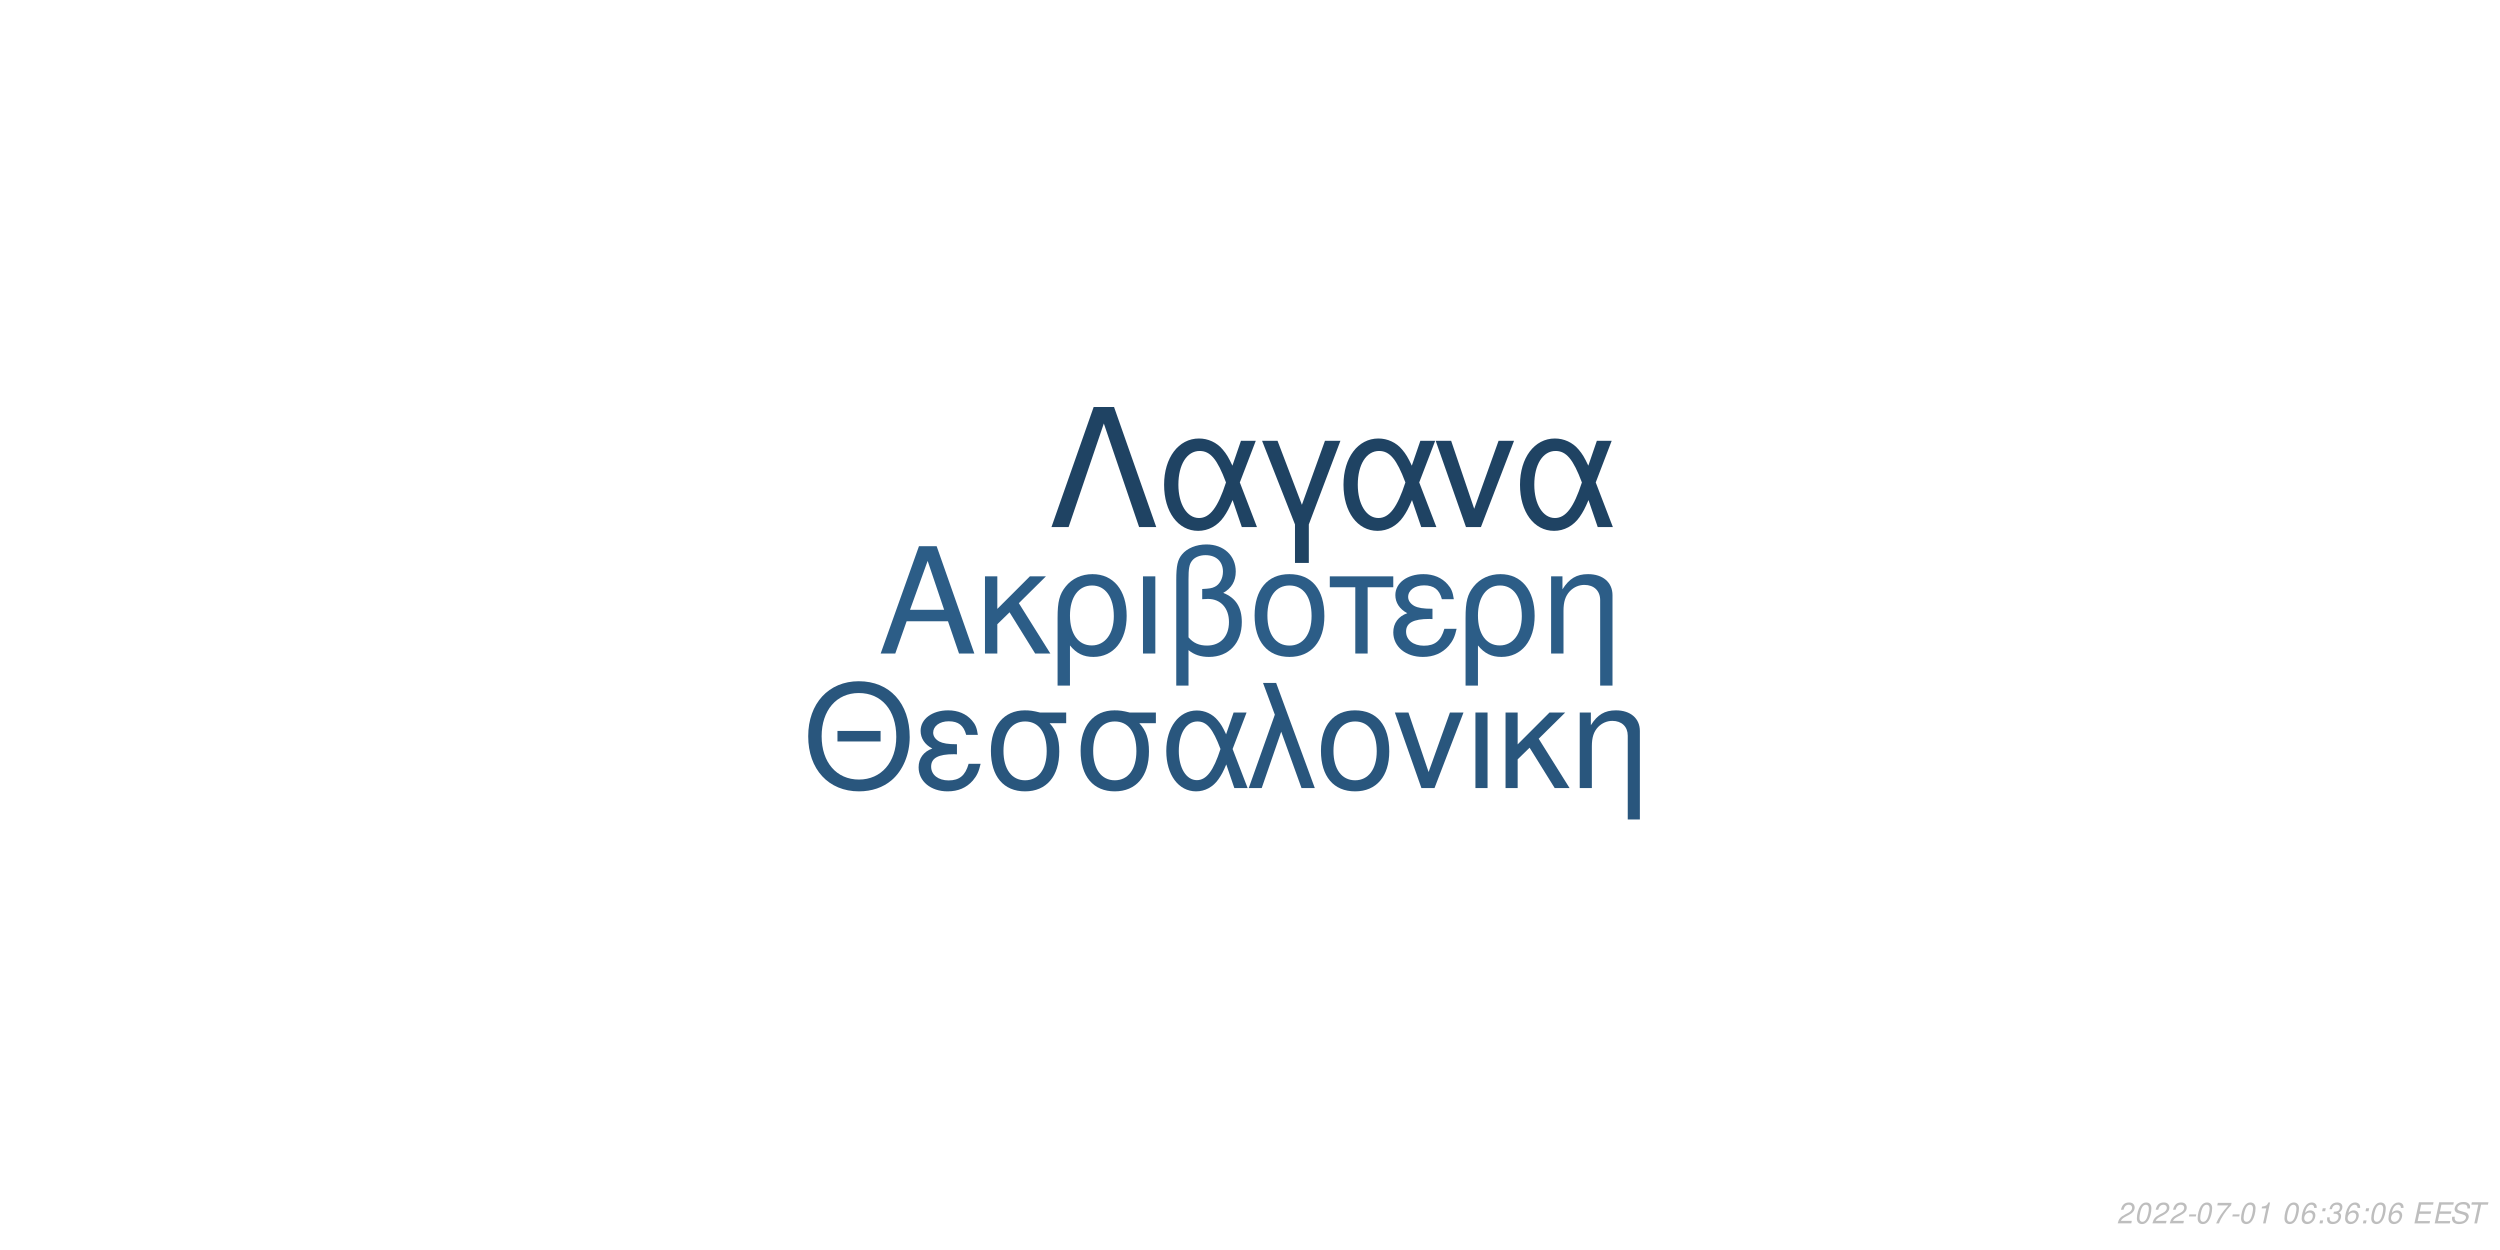
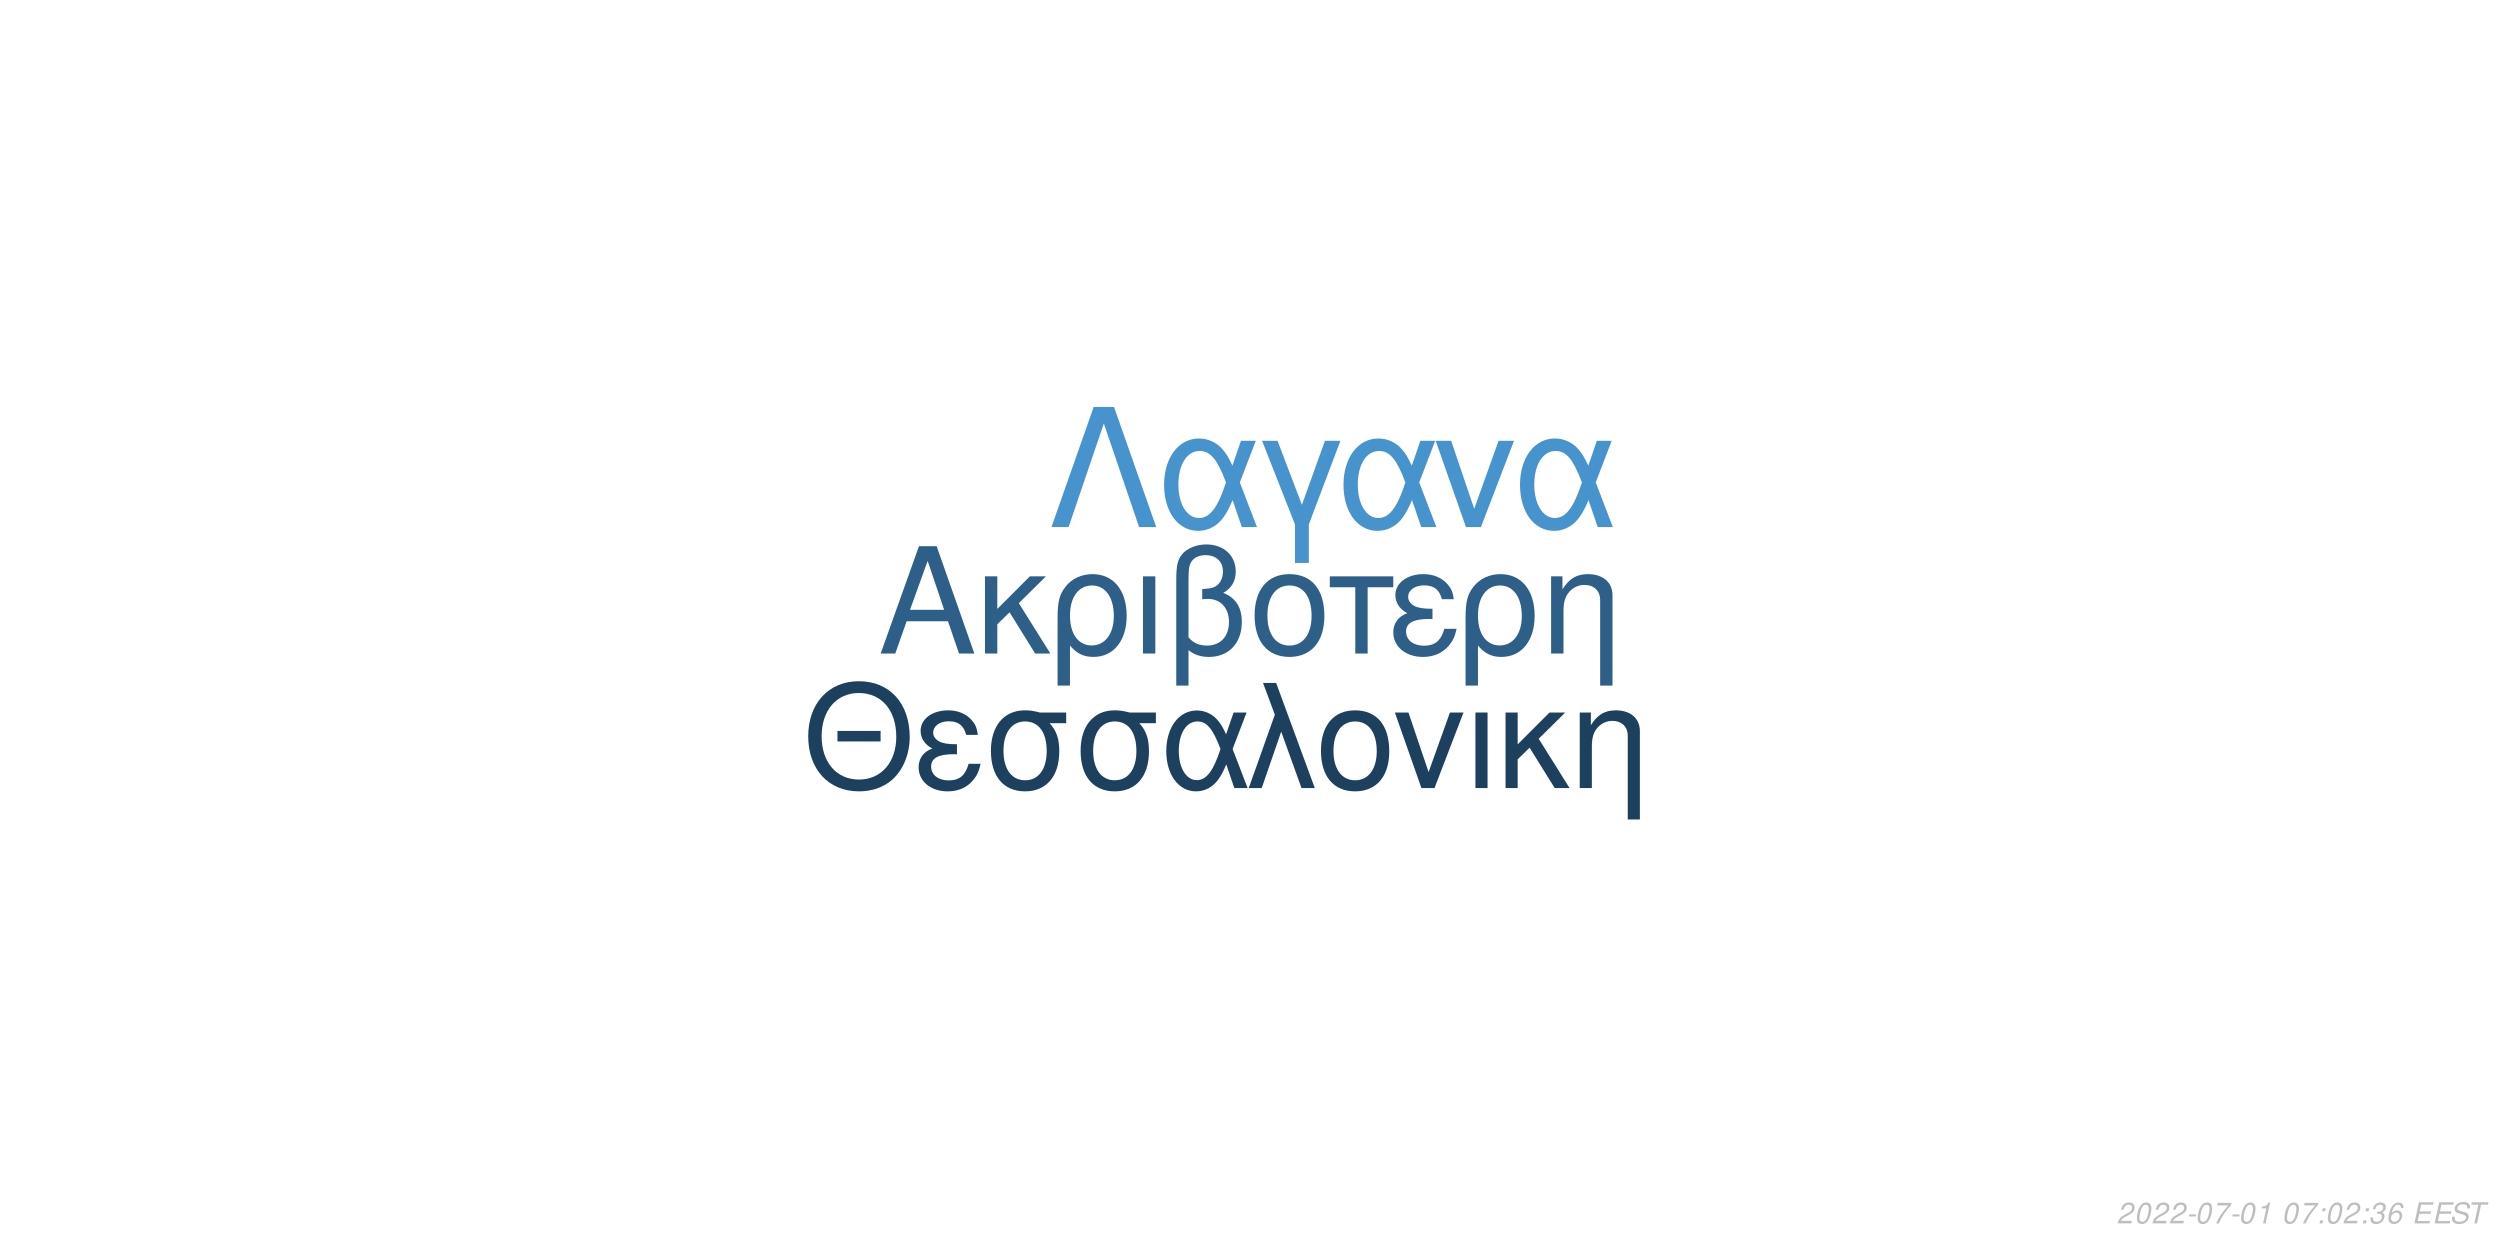
<svg xmlns="http://www.w3.org/2000/svg" xmlns:xlink="http://www.w3.org/1999/xlink" width="864pt" height="432pt" viewBox="0 0 864 432" version="1.1">
  <defs>
    <g>
      <symbol overflow="visible" id="glyph0-0">
        <path style="stroke:none;" d="" />
      </symbol>
      <symbol overflow="visible" id="glyph0-1">
        <path style="stroke:none;" d="M 24.125 -11.141 L 27.938 0 L 33.234 0 L 20.203 -37.094 L 14.094 -37.094 L 0.859 0 L 5.906 0 L 9.828 -11.141 Z M 22.797 -15.109 L 11 -15.109 L 17.094 -32.016 Z M 22.797 -15.109 " />
      </symbol>
      <symbol overflow="visible" id="glyph0-2">
        <path style="stroke:none;" d="M 7.172 -15.422 L 7.172 -26.672 L 2.906 -26.672 L 2.906 0 L 7.172 0 L 7.172 -10.125 L 11.406 -14.25 L 20.25 0 L 25.5 0 L 14.609 -17.406 L 23.969 -26.672 L 18.422 -26.672 Z M 7.172 -15.422 " />
      </symbol>
      <symbol overflow="visible" id="glyph0-3">
        <path style="stroke:none;" d="M 3 11.094 L 7.281 11.094 L 7.281 -2.797 C 9.516 -0.047 11.953 1.172 15.375 1.172 C 22.344 1.172 26.875 -4.422 26.875 -13.031 C 26.875 -21.891 22.297 -27.438 15.062 -27.438 C 11.297 -27.438 7.984 -25.906 5.797 -23.156 C 3.672 -20.516 3 -17.969 3 -12.359 Z M 14.906 -23.516 C 19.547 -23.516 22.438 -19.438 22.438 -12.922 C 22.438 -6.812 19.391 -2.797 14.812 -2.797 C 10.172 -2.797 7.281 -6.766 7.281 -13.125 C 7.281 -19.484 10.234 -23.516 14.906 -23.516 Z M 14.906 -23.516 " />
      </symbol>
      <symbol overflow="visible" id="glyph0-4">
        <path style="stroke:none;" d="M 3.516 0 L 7.781 0 L 7.781 -26.672 L 3.516 -26.672 Z M 3.516 0 " />
      </symbol>
      <symbol overflow="visible" id="glyph0-5">
        <path style="stroke:none;" d="M 4.016 11.094 L 8.25 11.094 L 8.25 -1.172 C 10.172 0.406 12.422 1.172 15.312 1.172 C 22.188 1.172 26.672 -3.609 26.672 -10.891 C 26.672 -15.984 24.578 -19.234 20.25 -20.969 C 23.109 -22.547 24.578 -25.031 24.578 -28.344 C 24.578 -33.844 20.406 -37.703 14.453 -37.703 C 10.938 -37.703 7.734 -36.391 6 -34.25 C 4.484 -32.422 4.016 -30.328 4.016 -25.391 Z M 8.25 -25.656 C 8.25 -29.359 8.5 -30.844 9.469 -32.062 C 10.375 -33.281 12.156 -34 14.094 -34 C 17.812 -34 20.156 -31.812 20.156 -28.297 C 20.156 -25.953 18.984 -23.812 17.297 -23.047 C 16.281 -22.547 15.469 -22.438 12.984 -22.297 L 12.984 -18.781 C 13.734 -18.828 14.344 -18.875 14.969 -18.875 C 19.344 -18.875 22.234 -15.719 22.234 -10.891 C 22.234 -5.906 19.281 -2.75 14.656 -2.75 C 11.953 -2.75 9.922 -3.609 8.25 -5.594 Z M 8.25 -25.656 " />
      </symbol>
      <symbol overflow="visible" id="glyph0-6">
        <path style="stroke:none;" d="M 14.094 -27.438 C 6.562 -27.438 2.094 -22.094 2.094 -13.125 C 2.094 -4.125 6.562 1.172 14.141 1.172 C 21.672 1.172 26.203 -4.172 26.203 -12.922 C 26.203 -22.188 21.828 -27.438 14.094 -27.438 Z M 14.141 -23.516 C 18.938 -23.516 21.781 -19.594 21.781 -12.984 C 21.781 -6.672 18.828 -2.75 14.141 -2.75 C 9.422 -2.75 6.516 -6.672 6.516 -13.125 C 6.516 -19.594 9.422 -23.516 14.141 -23.516 Z M 14.141 -23.516 " />
      </symbol>
      <symbol overflow="visible" id="glyph0-7">
        <path style="stroke:none;" d="M 7.891 0 L 12.156 0 L 12.156 -22.906 L 21.016 -22.906 L 21.016 -26.672 L -0.922 -26.672 L -0.922 -22.906 L 7.891 -22.906 Z M 7.891 0 " />
      </symbol>
      <symbol overflow="visible" id="glyph0-8">
        <path style="stroke:none;" d="M 14.562 -15.469 C 11.344 -15.469 9.562 -15.781 8.297 -16.438 C 6.922 -17.203 6.156 -18.328 6.156 -19.547 C 6.156 -21.891 8.453 -23.562 11.656 -23.562 C 15.062 -23.562 16.953 -22.094 17.812 -18.781 L 21.938 -18.781 C 21.578 -21.266 21.062 -22.5 19.797 -23.922 C 17.812 -26.203 14.906 -27.438 11.453 -27.438 C 5.797 -27.438 1.734 -24.375 1.734 -20.203 C 1.734 -17.609 3.156 -15.375 5.859 -13.938 C 2.797 -12.875 1.016 -10.484 1.016 -7.328 C 1.016 -2.391 5.297 1.172 11.25 1.172 C 14.969 1.172 17.906 -0.109 20.156 -2.641 C 21.578 -4.328 22.297 -5.797 22.906 -8.547 L 18.672 -8.547 C 17.5 -4.422 15.422 -2.703 11.609 -2.703 C 7.938 -2.703 5.438 -4.688 5.438 -7.578 C 5.438 -10.578 7.938 -11.953 13.484 -11.953 C 13.641 -11.953 14.094 -11.953 14.562 -11.906 Z M 14.562 -15.469 " />
      </symbol>
      <symbol overflow="visible" id="glyph0-9">
        <path style="stroke:none;" d="M 3.562 -26.672 L 3.562 0 L 7.844 0 L 7.844 -14.703 C 7.844 -17.906 8.5 -19.891 10.031 -21.531 C 11.406 -22.953 13.188 -23.719 15.062 -23.719 C 18.375 -23.719 20.516 -21.672 20.516 -18.469 L 20.516 11.094 L 24.781 11.094 L 24.781 -20.156 C 24.781 -24.578 21.469 -27.438 16.328 -27.438 C 12.359 -27.438 9.828 -25.906 7.484 -22.188 L 7.484 -26.672 Z M 3.562 -26.672 " />
      </symbol>
      <symbol overflow="visible" id="glyph1-0">
        <path style="stroke:none;" d="" />
      </symbol>
      <symbol overflow="visible" id="glyph1-1">
        <path style="stroke:none;" d="M 26.859 -19.734 L 11.953 -19.734 L 11.953 -16.094 L 26.859 -16.094 Z M 19.328 -36.922 C 8.922 -36.922 1.844 -29.25 1.844 -17.891 C 1.844 -6.484 8.875 1.141 19.391 1.141 C 23.812 1.141 27.703 -0.203 30.641 -2.688 C 34.578 -6.031 36.922 -11.656 36.922 -17.594 C 36.922 -29.297 30 -36.922 19.328 -36.922 Z M 19.328 -32.844 C 27.203 -32.844 32.281 -26.906 32.281 -17.688 C 32.281 -8.922 27.062 -2.938 19.391 -2.938 C 11.609 -2.938 6.484 -8.922 6.484 -17.891 C 6.484 -26.859 11.609 -32.844 19.328 -32.844 Z M 19.328 -32.844 " />
      </symbol>
      <symbol overflow="visible" id="glyph1-2">
        <path style="stroke:none;" d="M 14.25 -15.141 C 11.109 -15.141 9.375 -15.453 8.125 -16.094 C 6.781 -16.844 6.031 -17.938 6.031 -19.141 C 6.031 -21.422 8.266 -23.078 11.406 -23.078 C 14.75 -23.078 16.594 -21.625 17.438 -18.391 L 21.469 -18.391 C 21.125 -20.828 20.625 -22.031 19.391 -23.422 C 17.438 -25.656 14.594 -26.859 11.219 -26.859 C 5.688 -26.859 1.688 -23.875 1.688 -19.781 C 1.688 -17.234 3.094 -15.047 5.734 -13.656 C 2.734 -12.609 1 -10.266 1 -7.172 C 1 -2.344 5.188 1.141 11.016 1.141 C 14.656 1.141 17.547 -0.094 19.734 -2.594 C 21.125 -4.234 21.828 -5.688 22.422 -8.375 L 18.281 -8.375 C 17.141 -4.328 15.094 -2.641 11.359 -2.641 C 7.766 -2.641 5.328 -4.578 5.328 -7.422 C 5.328 -10.359 7.766 -11.703 13.203 -11.703 C 13.359 -11.703 13.797 -11.703 14.25 -11.656 Z M 14.25 -15.141 " />
      </symbol>
      <symbol overflow="visible" id="glyph1-3">
        <path style="stroke:none;" d="M 29 -26.109 L 19.938 -26.109 C 17.594 -26.703 16.438 -26.859 14.703 -26.859 C 7.469 -26.859 2.984 -21.469 2.984 -12.859 C 2.984 -4.031 7.375 1.141 14.797 1.141 C 22.172 1.141 26.609 -4.078 26.609 -12.656 C 26.609 -17.047 25.656 -19.828 23.266 -22.422 L 29 -22.422 Z M 14.797 -23.016 C 19.531 -23.016 22.266 -19.234 22.266 -12.75 C 22.266 -6.531 19.438 -2.688 14.797 -2.688 C 10.172 -2.688 7.328 -6.531 7.328 -12.859 C 7.328 -19.188 10.172 -23.016 14.797 -23.016 Z M 14.797 -23.016 " />
      </symbol>
      <symbol overflow="visible" id="glyph1-4">
        <path style="stroke:none;" d="M 29.344 -26.109 L 24.859 -26.109 L 22.266 -18.578 C 21.125 -21.031 20.484 -22.125 19.328 -23.469 C 17.547 -25.609 14.906 -26.812 12.156 -26.812 C 5.984 -26.812 1.594 -20.984 1.594 -12.812 C 1.594 -4.578 5.828 1.141 11.906 1.141 C 14.953 1.141 17.734 -0.344 19.625 -3.047 C 20.672 -4.531 21.281 -5.688 22.328 -8.172 L 25.109 0 L 29.703 0 L 24.516 -13.5 Z M 20.328 -13.5 C 17.891 -5.922 15.453 -2.734 12.156 -2.734 C 8.516 -2.734 5.922 -6.922 5.922 -12.812 C 5.922 -18.938 8.516 -23.016 12.359 -23.016 C 15.594 -23.016 17.688 -20.531 20.328 -13.5 Z M 20.328 -13.5 " />
      </symbol>
      <symbol overflow="visible" id="glyph1-5">
        <path style="stroke:none;" d="M 1.094 0 L 5.578 0 L 12.312 -19.484 L 19.328 0 L 23.922 0 L 10.562 -36.328 L 6.031 -36.328 L 10.109 -25.359 Z M 1.094 0 " />
      </symbol>
      <symbol overflow="visible" id="glyph1-6">
        <path style="stroke:none;" d="M 13.797 -26.859 C 6.422 -26.859 2.047 -21.625 2.047 -12.859 C 2.047 -4.031 6.422 1.141 13.859 1.141 C 21.234 1.141 25.656 -4.078 25.656 -12.656 C 25.656 -21.719 21.375 -26.859 13.797 -26.859 Z M 13.859 -23.016 C 18.531 -23.016 21.328 -19.188 21.328 -12.703 C 21.328 -6.531 18.438 -2.688 13.859 -2.688 C 9.219 -2.688 6.375 -6.531 6.375 -12.859 C 6.375 -19.188 9.219 -23.016 13.859 -23.016 Z M 13.859 -23.016 " />
      </symbol>
      <symbol overflow="visible" id="glyph1-7">
        <path style="stroke:none;" d="M 14.297 0 L 24.312 -26.109 L 19.625 -26.109 L 12.25 -5.531 L 5.281 -26.109 L 0.594 -26.109 L 9.766 0 Z M 14.297 0 " />
      </symbol>
      <symbol overflow="visible" id="glyph1-8">
        <path style="stroke:none;" d="M 3.438 0 L 7.625 0 L 7.625 -26.109 L 3.438 -26.109 Z M 3.438 0 " />
      </symbol>
      <symbol overflow="visible" id="glyph1-9">
        <path style="stroke:none;" d="M 7.031 -15.094 L 7.031 -26.109 L 2.844 -26.109 L 2.844 0 L 7.031 0 L 7.031 -9.922 L 11.156 -13.953 L 19.828 0 L 24.969 0 L 14.297 -17.047 L 23.469 -26.109 L 18.031 -26.109 Z M 7.031 -15.094 " />
      </symbol>
      <symbol overflow="visible" id="glyph1-10">
        <path style="stroke:none;" d="M 3.484 -26.109 L 3.484 0 L 7.672 0 L 7.672 -14.406 C 7.672 -17.547 8.328 -19.484 9.812 -21.078 C 11.156 -22.469 12.906 -23.219 14.75 -23.219 C 17.984 -23.219 20.078 -21.234 20.078 -18.094 L 20.078 10.859 L 24.266 10.859 L 24.266 -19.734 C 24.266 -24.062 21.031 -26.859 16 -26.859 C 12.109 -26.859 9.609 -25.359 7.328 -21.719 L 7.328 -26.109 Z M 3.484 -26.109 " />
      </symbol>
      <symbol overflow="visible" id="glyph2-0">
        <path style="stroke:none;" d="" />
      </symbol>
      <symbol overflow="visible" id="glyph2-1">
        <path style="stroke:none;" d="M 22.531 -41.484 L 15.484 -41.484 L 0.906 0 L 6.828 0 L 19 -35.797 L 31.188 0 L 37.109 0 Z M 22.531 -41.484 " />
      </symbol>
      <symbol overflow="visible" id="glyph2-2">
        <path style="stroke:none;" d="M 33.516 -29.812 L 28.391 -29.812 L 25.438 -21.219 C 24.125 -24.016 23.391 -25.266 22.078 -26.797 C 20.031 -29.25 17.016 -30.609 13.891 -30.609 C 6.828 -30.609 1.828 -23.953 1.828 -14.625 C 1.828 -5.234 6.656 1.312 13.594 1.312 C 17.078 1.312 20.266 -0.391 22.422 -3.469 C 23.609 -5.172 24.297 -6.484 25.5 -9.328 L 28.688 0 L 33.922 0 L 28 -15.422 Z M 23.219 -15.422 C 20.422 -6.766 17.641 -3.125 13.891 -3.125 C 9.734 -3.125 6.766 -7.906 6.766 -14.625 C 6.766 -21.625 9.734 -26.297 14.109 -26.297 C 17.812 -26.297 20.203 -23.453 23.219 -15.422 Z M 23.219 -15.422 " />
      </symbol>
      <symbol overflow="visible" id="glyph2-3">
        <path style="stroke:none;" d="M 12.062 12.406 L 16.844 12.406 L 16.844 -0.906 L 27.766 -29.812 L 22.422 -29.812 L 14.453 -7.688 L 6.031 -29.812 L 0.688 -29.812 L 12.062 -0.906 Z M 12.062 12.406 " />
      </symbol>
      <symbol overflow="visible" id="glyph2-4">
        <path style="stroke:none;" d="M 16.328 0 L 27.766 -29.812 L 22.422 -29.812 L 14 -6.312 L 6.031 -29.812 L 0.688 -29.812 L 11.156 0 Z M 16.328 0 " />
      </symbol>
      <symbol overflow="visible" id="glyph3-0">
        <path style="stroke:none;" d="" />
      </symbol>
      <symbol overflow="visible" id="glyph3-1">
        <path style="stroke:none;" d="M 5.234 -0.875 L 1.469 -0.875 C 1.641 -1.375 2.203 -1.891 3.109 -2.344 L 4.234 -2.938 C 5.562 -3.625 6.219 -4.469 6.219 -5.484 C 6.219 -5.938 6.062 -6.359 5.797 -6.656 C 5.469 -7.047 4.984 -7.234 4.312 -7.234 C 2.766 -7.234 1.891 -6.453 1.484 -4.734 L 2.375 -4.734 C 2.484 -5.188 2.609 -5.484 2.797 -5.75 C 3.094 -6.203 3.609 -6.453 4.188 -6.453 C 4.891 -6.453 5.344 -6.031 5.344 -5.375 C 5.344 -4.703 4.859 -4.094 4.016 -3.656 L 2.984 -3.125 C 1.234 -2.188 0.797 -1.656 0.344 -0.016 L 5.047 -0.016 Z M 5.234 -0.875 " />
      </symbol>
      <symbol overflow="visible" id="glyph3-2">
        <path style="stroke:none;" d="M 4.203 -7.234 C 3.375 -7.234 2.688 -6.812 2.125 -5.984 C 1.484 -5.047 0.984 -3.188 0.984 -1.734 C 0.984 -1.109 1.172 -0.562 1.484 -0.266 C 1.797 0.047 2.281 0.234 2.766 0.234 C 3.625 0.234 4.281 -0.156 4.859 -1.016 C 5.516 -1.953 6 -3.797 6 -5.266 C 6 -6.5 5.328 -7.234 4.203 -7.234 Z M 4.094 -6.453 C 4.734 -6.453 5.125 -5.984 5.125 -5.156 C 5.125 -4.203 4.781 -2.625 4.406 -1.812 C 3.984 -0.938 3.516 -0.547 2.875 -0.547 C 2.25 -0.547 1.875 -1.031 1.875 -1.828 C 1.875 -2.797 2.203 -4.344 2.594 -5.203 C 2.984 -6.047 3.453 -6.453 4.094 -6.453 Z M 4.094 -6.453 " />
      </symbol>
      <symbol overflow="visible" id="glyph3-3">
        <path style="stroke:none;" d="M 3.516 -3.125 L 1.125 -3.125 L 0.969 -2.406 L 3.359 -2.406 Z M 3.516 -3.125 " />
      </symbol>
      <symbol overflow="visible" id="glyph3-4">
        <path style="stroke:none;" d="M 6.703 -7.094 L 1.953 -7.094 L 1.766 -6.219 L 5.594 -6.219 C 3.344 -3.688 2.266 -2.109 1.375 0 L 2.344 0 C 3.031 -1.906 4.828 -4.594 6.547 -6.281 Z M 6.703 -7.094 " />
      </symbol>
      <symbol overflow="visible" id="glyph3-5">
        <path style="stroke:none;" d="M 3.703 -5.188 L 2.594 0 L 3.469 0 L 5.016 -7.234 L 4.438 -7.234 C 3.906 -6.156 3.688 -6.016 2.234 -5.812 L 2.109 -5.188 Z M 3.703 -5.188 " />
      </symbol>
      <symbol overflow="visible" id="glyph3-6">
        <path style="stroke:none;" d="" />
      </symbol>
      <symbol overflow="visible" id="glyph3-7">
-         <path style="stroke:none;" d="M 6.125 -5.344 L 6.141 -5.625 C 6.141 -6.609 5.453 -7.234 4.391 -7.234 C 3.438 -7.234 2.641 -6.719 2.016 -5.703 C 1.422 -4.781 0.938 -2.953 0.938 -1.688 C 0.938 -0.516 1.688 0.234 2.859 0.234 C 3.703 0.234 4.438 -0.156 5 -0.875 C 5.406 -1.422 5.672 -2.156 5.672 -2.766 C 5.672 -3.812 4.969 -4.5 3.906 -4.5 C 3.234 -4.5 2.672 -4.234 2.094 -3.625 C 2.406 -5.375 3.234 -6.453 4.25 -6.453 C 4.703 -6.453 5.062 -6.234 5.172 -5.844 C 5.203 -5.719 5.234 -5.578 5.25 -5.344 Z M 3.656 -3.734 C 4.344 -3.734 4.797 -3.281 4.797 -2.625 C 4.797 -1.469 3.984 -0.547 2.984 -0.547 C 2.297 -0.547 1.812 -1.047 1.812 -1.766 C 1.812 -2.859 2.625 -3.734 3.656 -3.734 Z M 3.656 -3.734 " />
+         <path style="stroke:none;" d="M 2.359 -1.031 L 1.312 -1.031 L 1.094 0 L 2.141 0 Z M 3.266 -5.234 L 2.219 -5.234 L 2 -4.203 L 3.047 -4.203 Z M 3.266 -5.234 " />
      </symbol>
      <symbol overflow="visible" id="glyph3-8">
-         <path style="stroke:none;" d="M 2.359 -1.031 L 1.312 -1.031 L 1.094 0 L 2.141 0 Z M 3.266 -5.234 L 2.219 -5.234 L 2 -4.203 L 3.047 -4.203 Z M 3.266 -5.234 " />
+         <path style="stroke:none;" d="M 2.922 -3.312 C 3.125 -3.344 3.234 -3.344 3.375 -3.344 C 4.203 -3.344 4.688 -3 4.688 -2.406 C 4.688 -1.312 3.906 -0.547 2.781 -0.547 C 2.047 -0.547 1.594 -0.938 1.594 -1.562 C 1.594 -1.719 1.609 -1.844 1.656 -2.094 L 0.766 -2.094 C 0.734 -1.797 0.719 -1.641 0.719 -1.469 C 0.719 -0.375 1.406 0.234 2.641 0.234 C 3.547 0.234 4.297 -0.078 4.812 -0.656 C 5.266 -1.156 5.562 -1.875 5.562 -2.547 C 5.562 -3.125 5.344 -3.453 4.797 -3.734 C 5.641 -4.234 6.016 -4.844 6.016 -5.734 C 6.016 -6.656 5.312 -7.234 4.203 -7.234 C 3.375 -7.234 2.672 -6.938 2.188 -6.375 C 1.891 -6.031 1.703 -5.641 1.516 -4.906 L 2.391 -4.906 C 2.5 -5.359 2.594 -5.594 2.734 -5.812 C 3.047 -6.234 3.516 -6.453 4.078 -6.453 C 4.734 -6.453 5.141 -6.125 5.141 -5.578 C 5.141 -5.188 5.016 -4.797 4.797 -4.547 C 4.516 -4.234 4 -4.062 3.266 -4.062 L 3.078 -4.062 Z M 2.922 -3.312 " />
      </symbol>
      <symbol overflow="visible" id="glyph3-9">
-         <path style="stroke:none;" d="M 2.922 -3.312 C 3.125 -3.344 3.234 -3.344 3.375 -3.344 C 4.203 -3.344 4.688 -3 4.688 -2.406 C 4.688 -1.312 3.906 -0.547 2.781 -0.547 C 2.047 -0.547 1.594 -0.938 1.594 -1.562 C 1.594 -1.719 1.609 -1.844 1.656 -2.094 L 0.766 -2.094 C 0.734 -1.797 0.719 -1.641 0.719 -1.469 C 0.719 -0.375 1.406 0.234 2.641 0.234 C 3.547 0.234 4.297 -0.078 4.812 -0.656 C 5.266 -1.156 5.562 -1.875 5.562 -2.547 C 5.562 -3.125 5.344 -3.453 4.797 -3.734 C 5.641 -4.234 6.016 -4.844 6.016 -5.734 C 6.016 -6.656 5.312 -7.234 4.203 -7.234 C 3.375 -7.234 2.672 -6.938 2.188 -6.375 C 1.891 -6.031 1.703 -5.641 1.516 -4.906 L 2.391 -4.906 C 2.5 -5.359 2.594 -5.594 2.734 -5.812 C 3.047 -6.234 3.516 -6.453 4.078 -6.453 C 4.734 -6.453 5.141 -6.125 5.141 -5.578 C 5.141 -5.188 5.016 -4.797 4.797 -4.547 C 4.516 -4.234 4 -4.062 3.266 -4.062 L 3.078 -4.062 Z M 2.922 -3.312 " />
+         <path style="stroke:none;" d="M 6.125 -5.344 L 6.141 -5.625 C 6.141 -6.609 5.453 -7.234 4.391 -7.234 C 3.438 -7.234 2.641 -6.719 2.016 -5.703 C 1.422 -4.781 0.938 -2.953 0.938 -1.688 C 0.938 -0.516 1.688 0.234 2.859 0.234 C 3.703 0.234 4.438 -0.156 5 -0.875 C 5.406 -1.422 5.672 -2.156 5.672 -2.766 C 5.672 -3.812 4.969 -4.5 3.906 -4.5 C 3.234 -4.5 2.672 -4.234 2.094 -3.625 C 2.406 -5.375 3.234 -6.453 4.25 -6.453 C 4.703 -6.453 5.062 -6.234 5.172 -5.844 C 5.203 -5.719 5.234 -5.578 5.25 -5.344 Z M 3.656 -3.734 C 4.344 -3.734 4.797 -3.281 4.797 -2.625 C 4.797 -1.469 3.984 -0.547 2.984 -0.547 C 2.297 -0.547 1.812 -1.047 1.812 -1.766 C 1.812 -2.859 2.625 -3.734 3.656 -3.734 Z M 3.656 -3.734 " />
      </symbol>
      <symbol overflow="visible" id="glyph3-10">
        <path style="stroke:none;" d="M 2.547 -3.312 L 6.5 -3.312 L 6.688 -4.141 L 2.719 -4.141 L 3.219 -6.469 L 7.344 -6.469 L 7.516 -7.297 L 2.453 -7.297 L 0.906 0 L 6.125 0 L 6.297 -0.812 L 2.016 -0.812 Z M 2.547 -3.312 " />
      </symbol>
      <symbol overflow="visible" id="glyph3-11">
        <path style="stroke:none;" d="M 7.062 -5.156 C 7.125 -5.438 7.141 -5.562 7.141 -5.703 C 7.141 -6.156 6.938 -6.594 6.594 -6.891 C 6.188 -7.25 5.656 -7.406 4.875 -7.406 C 3.844 -7.406 3.047 -7.125 2.5 -6.562 C 2.094 -6.141 1.781 -5.438 1.781 -4.922 C 1.781 -4.297 2.219 -3.766 2.891 -3.562 L 4.594 -3.094 C 5.406 -2.859 5.734 -2.578 5.734 -2.094 C 5.734 -1.781 5.547 -1.406 5.266 -1.141 C 4.844 -0.766 4.266 -0.578 3.453 -0.578 C 2.328 -0.578 1.812 -0.984 1.812 -1.906 C 1.812 -2.047 1.812 -2.125 1.844 -2.312 L 0.984 -2.312 C 0.906 -2.062 0.891 -1.906 0.891 -1.688 C 0.891 -0.484 1.797 0.234 3.297 0.234 C 4.359 0.234 5.234 -0.062 5.812 -0.609 C 6.344 -1.078 6.688 -1.797 6.688 -2.375 C 6.688 -2.641 6.609 -2.906 6.453 -3.156 C 6.234 -3.5 5.938 -3.703 5.469 -3.828 L 3.75 -4.312 C 2.984 -4.547 2.734 -4.734 2.734 -5.188 C 2.734 -5.547 2.875 -5.844 3.188 -6.109 C 3.547 -6.438 4.031 -6.594 4.703 -6.594 C 5.266 -6.594 5.688 -6.484 5.906 -6.297 C 6.094 -6.125 6.219 -5.797 6.219 -5.516 C 6.219 -5.422 6.203 -5.344 6.188 -5.156 Z M 7.062 -5.156 " />
      </symbol>
      <symbol overflow="visible" id="glyph3-12">
        <path style="stroke:none;" d="M 4.938 -6.469 L 7.312 -6.469 L 7.484 -7.297 L 1.75 -7.297 L 1.578 -6.469 L 3.984 -6.469 L 2.609 0 L 3.547 0 Z M 4.938 -6.469 " />
      </symbol>
    </g>
  </defs>
  <g id="surface1">
    <rect x="0" y="0" width="864" height="432" style="fill:rgb(100%,100%,100%);fill-opacity:1;stroke:none;" />
-     <g style="fill:rgb(17.255%,36.471%,52.941%);fill-opacity:1;">
+     <g style="fill:rgb(17.647%,37.255%,53.725%);fill-opacity:1;">
      <use xlink:href="#glyph0-1" x="303.5" y="225.861" />
      <use xlink:href="#glyph0-2" x="337.5" y="225.861" />
      <use xlink:href="#glyph0-3" x="362.5" y="225.861" />
      <use xlink:href="#glyph0-4" x="391.5" y="225.861" />
      <use xlink:href="#glyph0-5" x="402.5" y="225.861" />
      <use xlink:href="#glyph0-6" x="431.5" y="225.861" />
      <use xlink:href="#glyph0-7" x="460.5" y="225.861" />
      <use xlink:href="#glyph0-8" x="480.5" y="225.861" />
      <use xlink:href="#glyph0-3" x="503.5" y="225.861" />
      <use xlink:href="#glyph0-9" x="532.5" y="225.861" />
    </g>
-     <g style="fill:rgb(16.078%,33.725%,49.02%);fill-opacity:1;">
+     <g style="fill:rgb(11.765%,25.098%,37.255%);fill-opacity:1;">
      <use xlink:href="#glyph1-1" x="277.473" y="272.354" />
      <use xlink:href="#glyph1-2" x="316.473" y="272.354" />
      <use xlink:href="#glyph1-3" x="339.473" y="272.354" />
      <use xlink:href="#glyph1-3" x="370.473" y="272.354" />
      <use xlink:href="#glyph1-4" x="401.473" y="272.354" />
      <use xlink:href="#glyph1-5" x="430.473" y="272.354" />
      <use xlink:href="#glyph1-6" x="454.473" y="272.354" />
      <use xlink:href="#glyph1-7" x="481.473" y="272.354" />
      <use xlink:href="#glyph1-8" x="506.473" y="272.354" />
      <use xlink:href="#glyph1-9" x="517.473" y="272.354" />
      <use xlink:href="#glyph1-10" x="542.473" y="272.354" />
    </g>
-     <g style="fill:rgb(12.157%,26.275%,38.824%);fill-opacity:1;">
+     <g style="fill:rgb(27.843%,57.647%,80.784%);fill-opacity:1;">
      <use xlink:href="#glyph2-1" x="362.484" y="182.152" />
      <use xlink:href="#glyph2-2" x="400.484" y="182.152" />
      <use xlink:href="#glyph2-3" x="435.484" y="182.152" />
      <use xlink:href="#glyph2-2" x="462.484" y="182.152" />
      <use xlink:href="#glyph2-4" x="495.484" y="182.152" />
      <use xlink:href="#glyph2-2" x="523.484" y="182.152" />
    </g>
    <g style="fill:rgb(74.51%,74.51%,74.51%);fill-opacity:1;">
      <use xlink:href="#glyph3-1" x="731.52" y="422.81" />
      <use xlink:href="#glyph3-2" x="737.52" y="422.81" />
      <use xlink:href="#glyph3-1" x="743.52" y="422.81" />
      <use xlink:href="#glyph3-1" x="749.52" y="422.81" />
      <use xlink:href="#glyph3-3" x="755.52" y="422.81" />
      <use xlink:href="#glyph3-2" x="758.52" y="422.81" />
      <use xlink:href="#glyph3-4" x="764.52" y="422.81" />
      <use xlink:href="#glyph3-3" x="770.52" y="422.81" />
      <use xlink:href="#glyph3-2" x="773.52" y="422.81" />
      <use xlink:href="#glyph3-5" x="779.52" y="422.81" />
      <use xlink:href="#glyph3-6" x="785.52" y="422.81" />
      <use xlink:href="#glyph3-2" x="788.52" y="422.81" />
-       <use xlink:href="#glyph3-7" x="794.52" y="422.81" />
-       <use xlink:href="#glyph3-8" x="800.52" y="422.81" />
-       <use xlink:href="#glyph3-9" x="803.52" y="422.81" />
-       <use xlink:href="#glyph3-7" x="809.52" y="422.81" />
-       <use xlink:href="#glyph3-8" x="815.52" y="422.81" />
-       <use xlink:href="#glyph3-2" x="818.52" y="422.81" />
-       <use xlink:href="#glyph3-7" x="824.52" y="422.81" />
+       <use xlink:href="#glyph3-4" x="794.52" y="422.81" />
+       <use xlink:href="#glyph3-7" x="800.52" y="422.81" />
+       <use xlink:href="#glyph3-2" x="803.52" y="422.81" />
+       <use xlink:href="#glyph3-1" x="809.52" y="422.81" />
+       <use xlink:href="#glyph3-7" x="815.52" y="422.81" />
+       <use xlink:href="#glyph3-8" x="818.52" y="422.81" />
+       <use xlink:href="#glyph3-9" x="824.52" y="422.81" />
      <use xlink:href="#glyph3-6" x="830.52" y="422.81" />
      <use xlink:href="#glyph3-10" x="833.52" y="422.81" />
      <use xlink:href="#glyph3-10" x="840.52" y="422.81" />
      <use xlink:href="#glyph3-11" x="846.52" y="422.81" />
      <use xlink:href="#glyph3-12" x="852.52" y="422.81" />
    </g>
  </g>
</svg>
